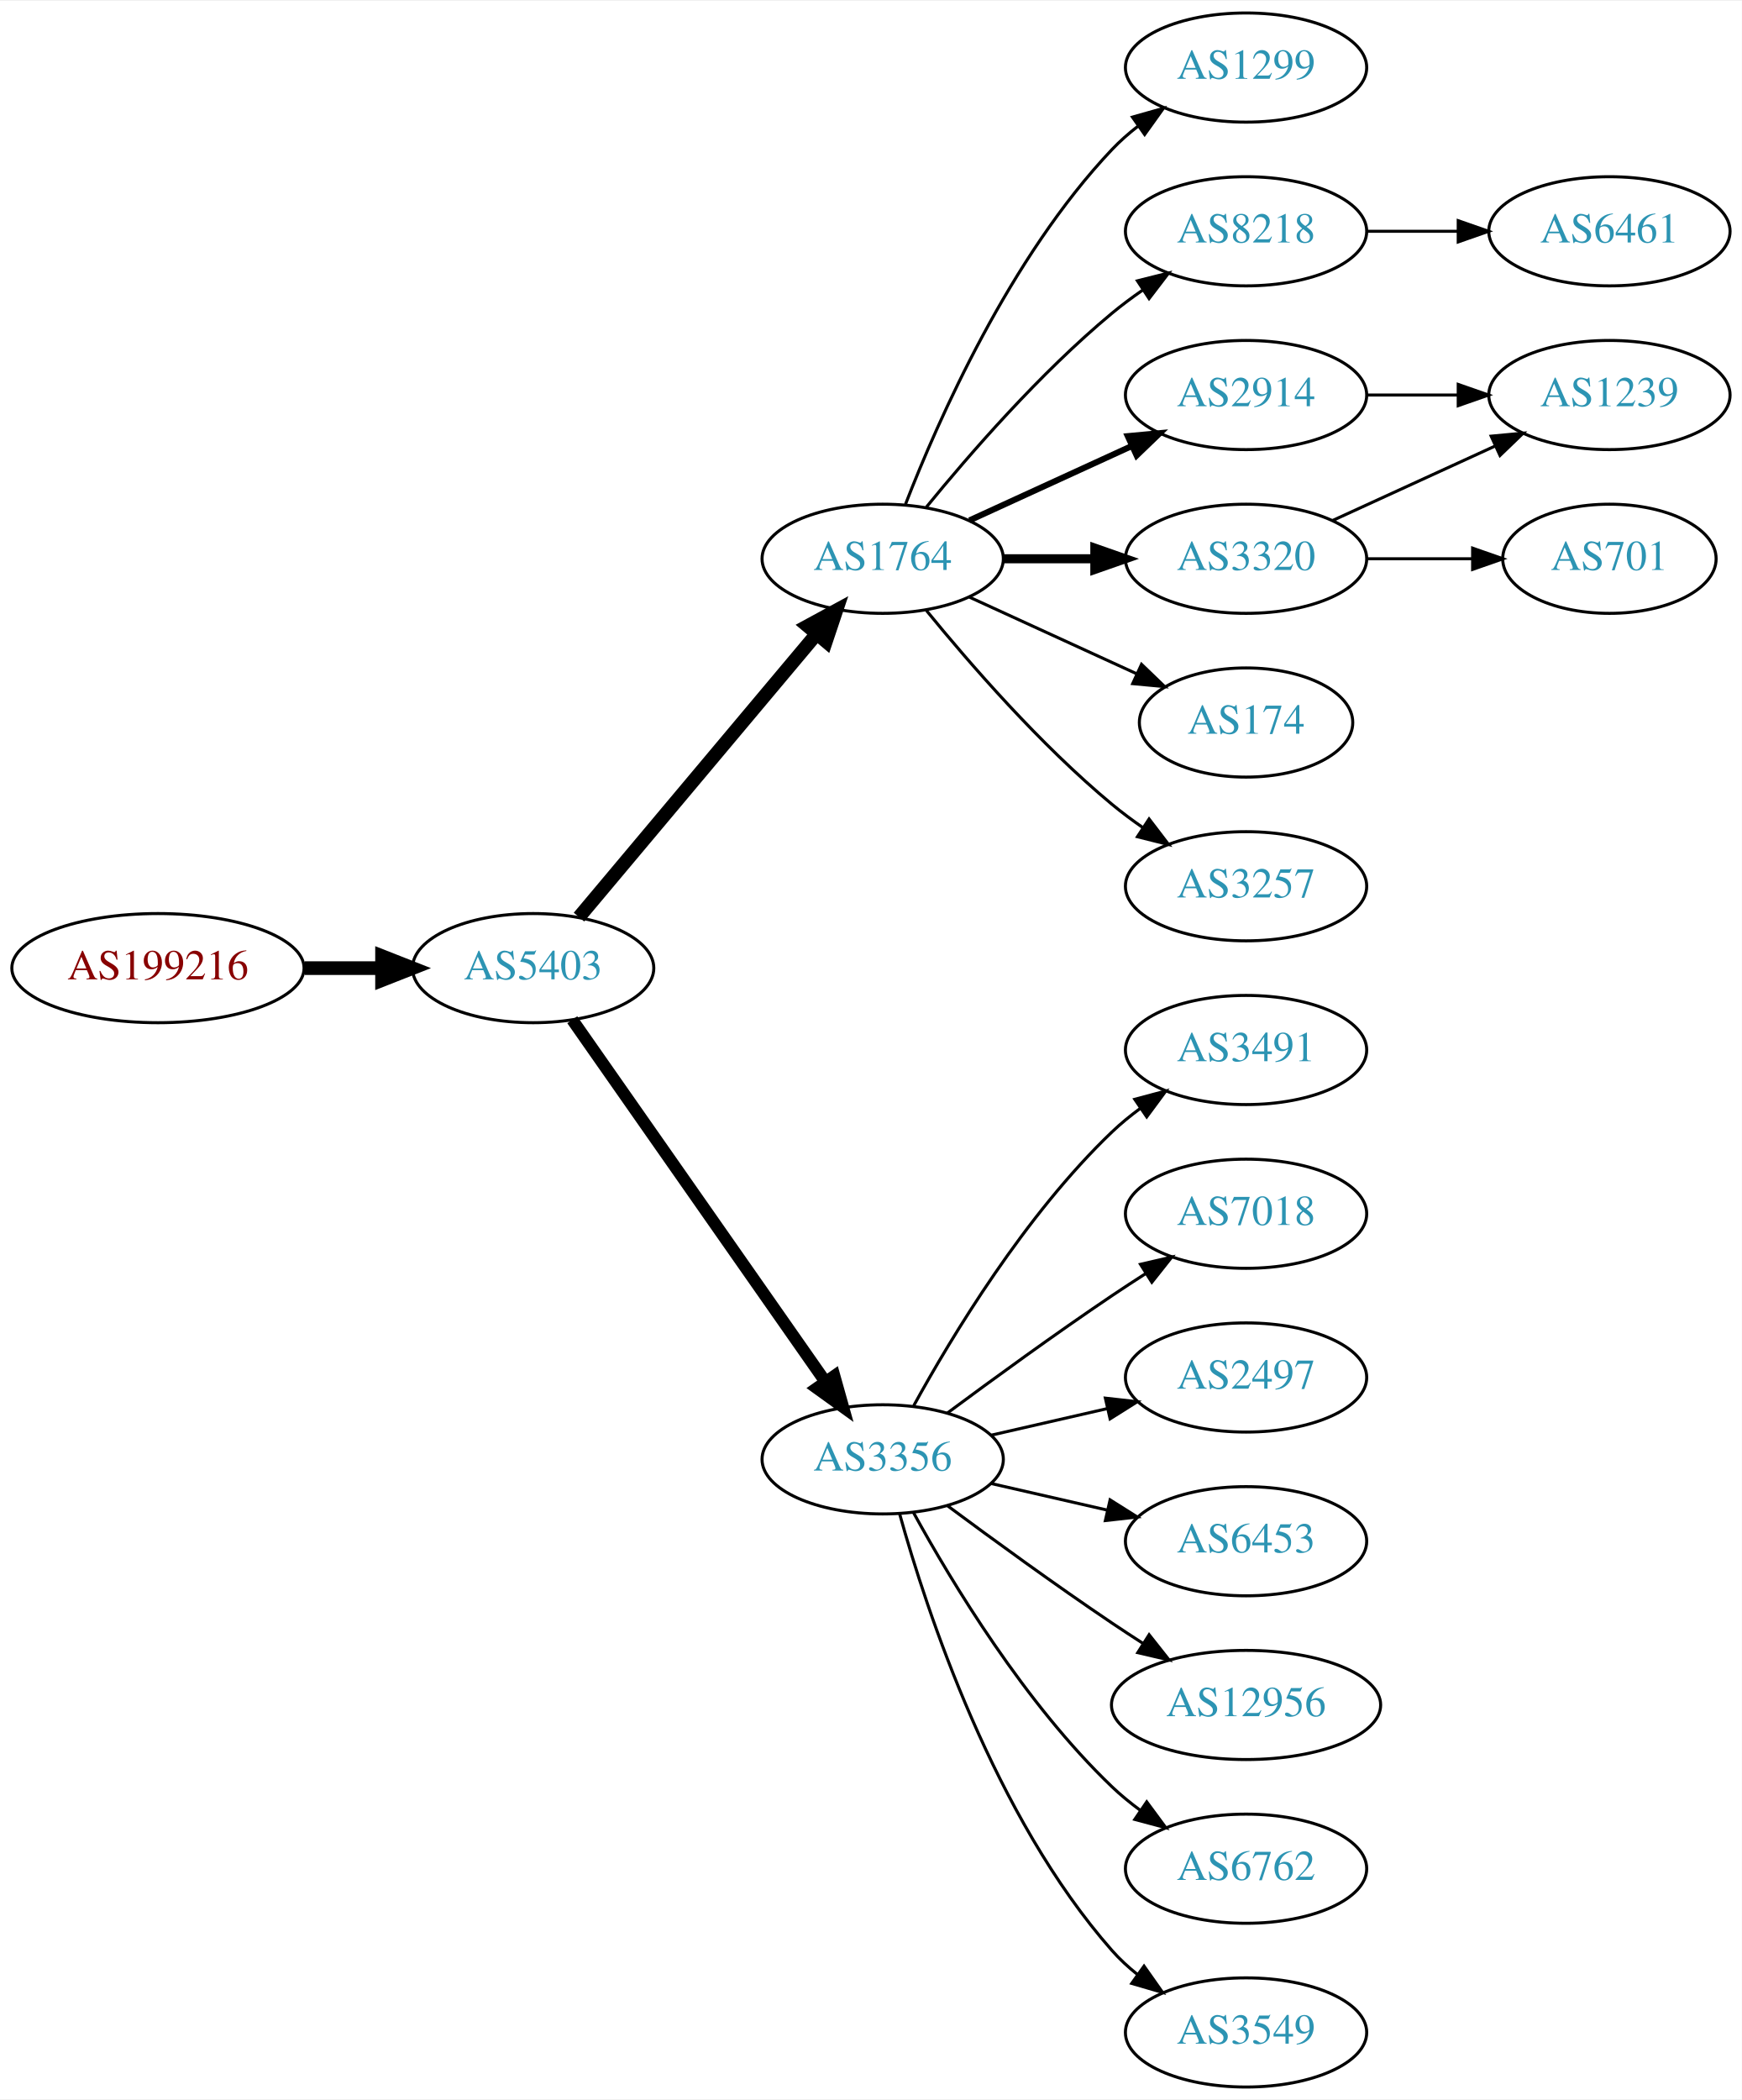
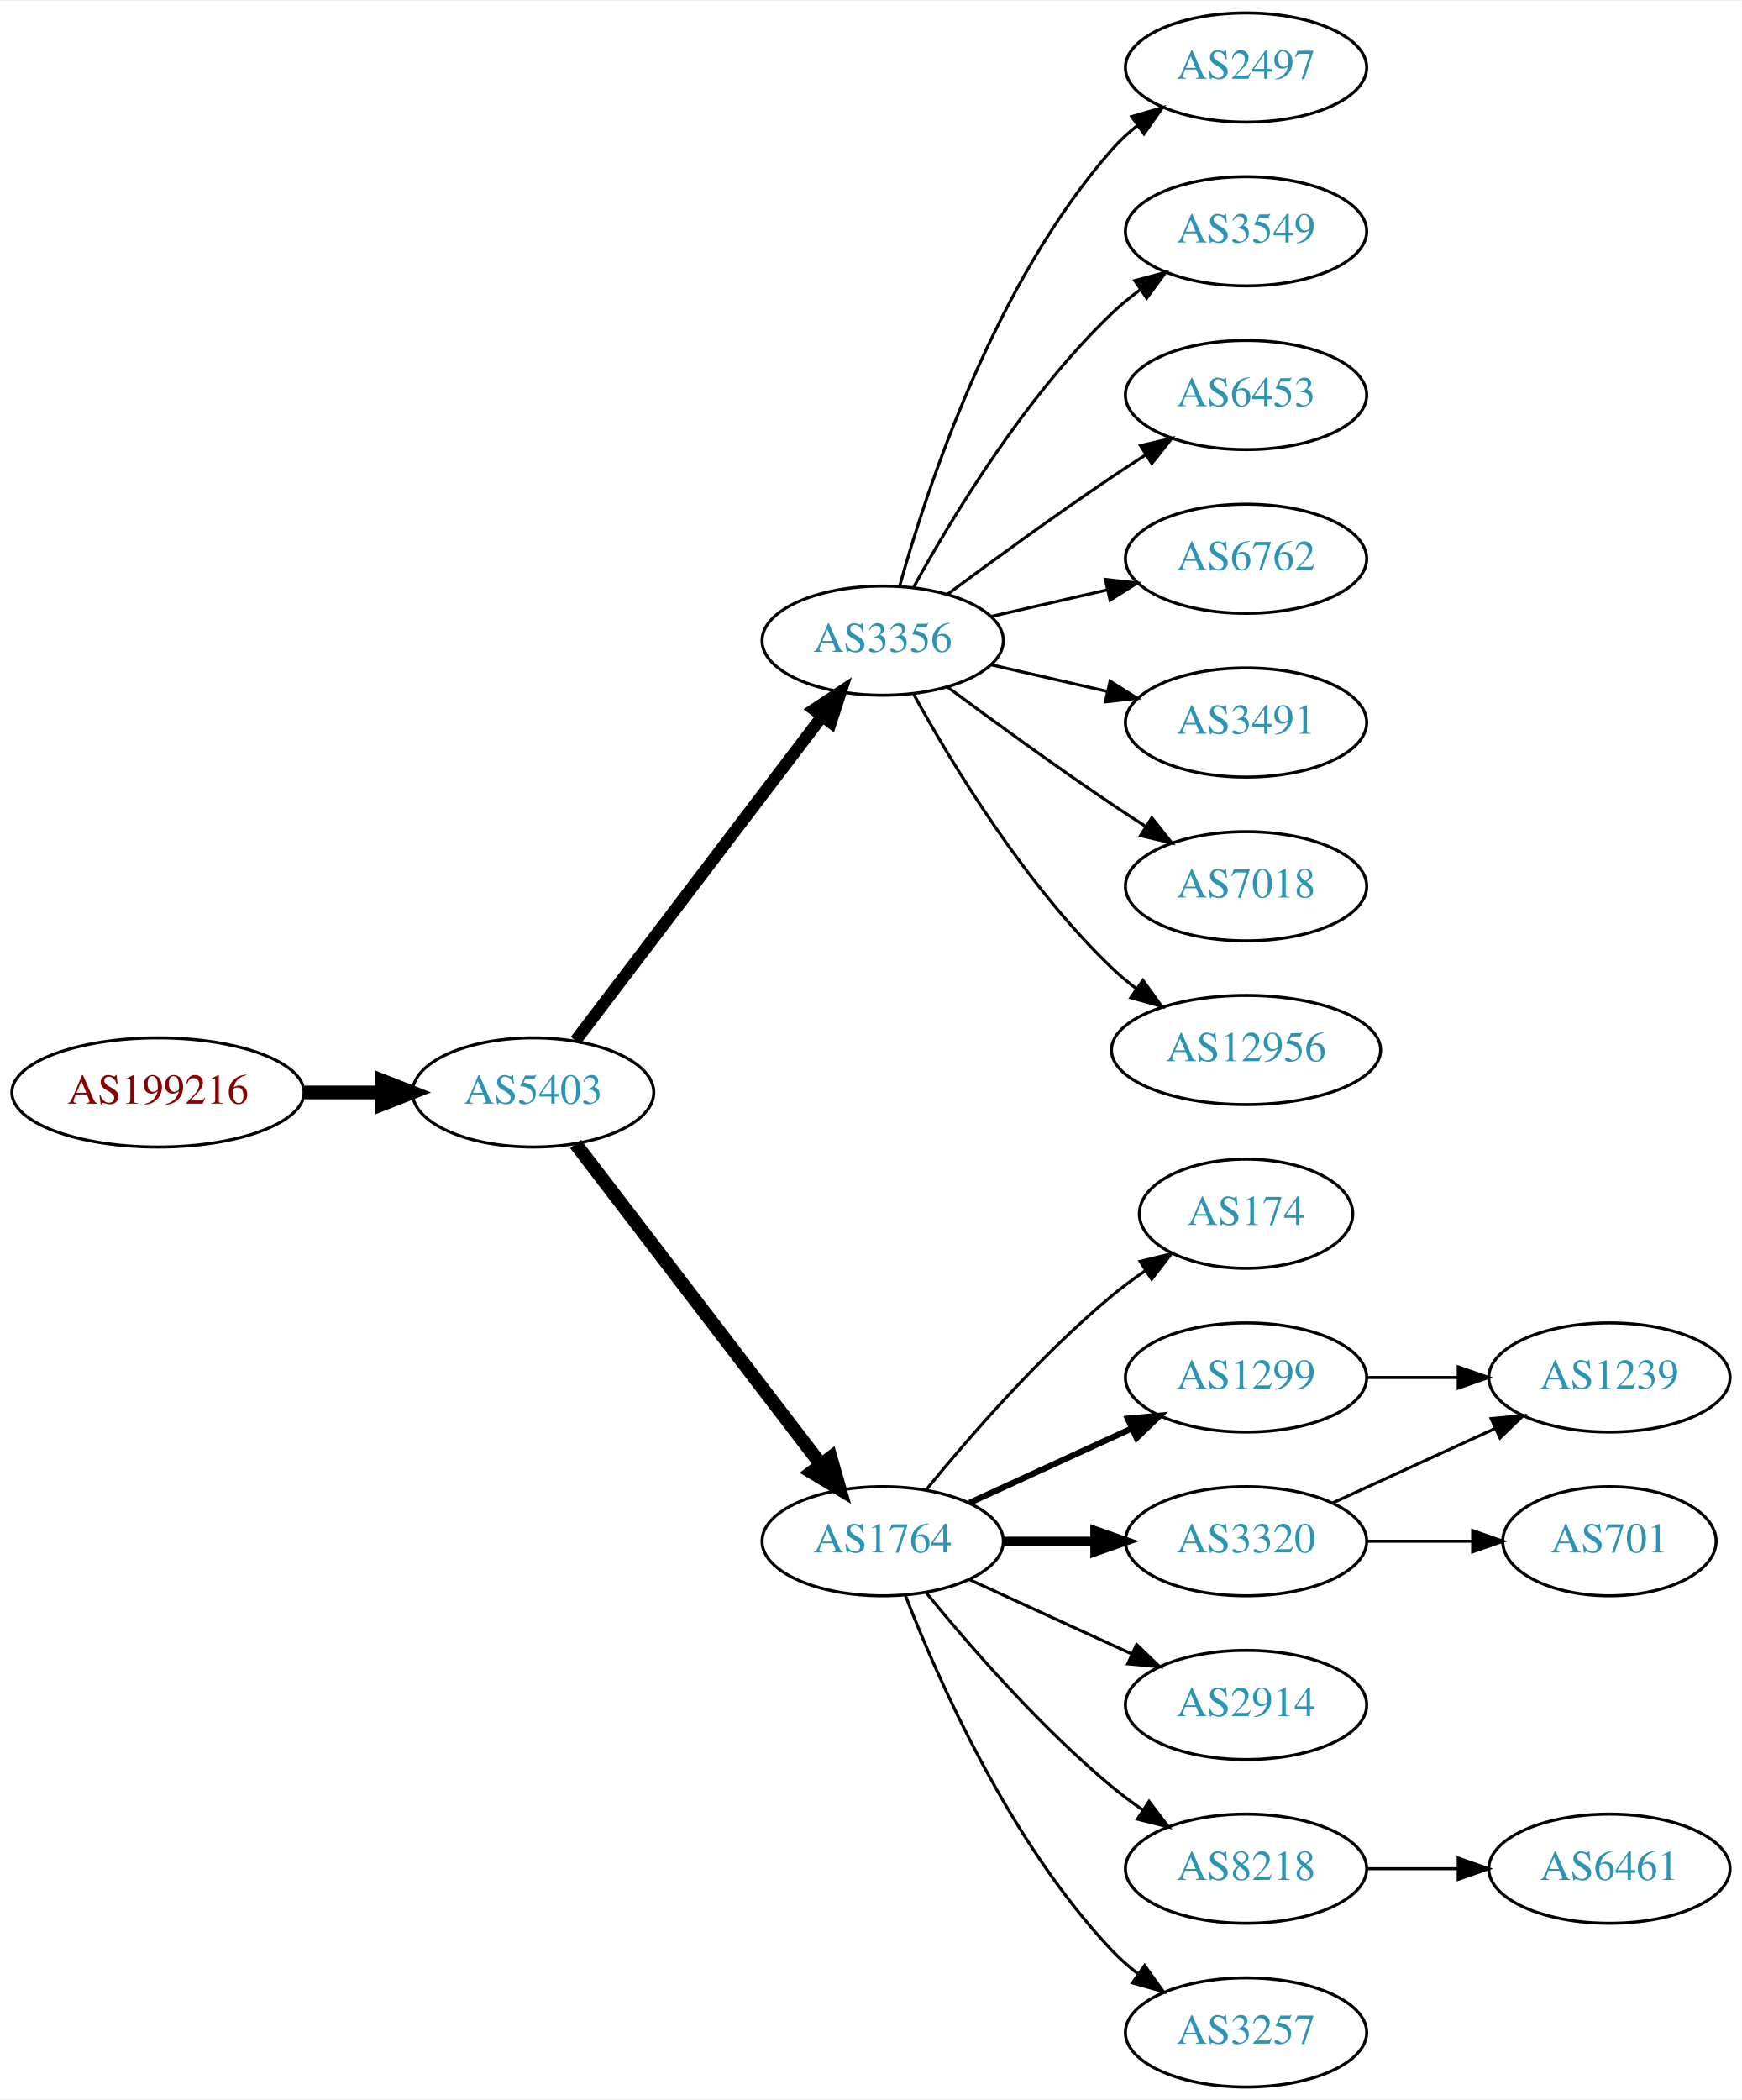
<svg xmlns="http://www.w3.org/2000/svg" xmlns:xlink="http://www.w3.org/1999/xlink" width="574pt" height="692pt" viewBox="0.00 0.00 574.46 692.00">
  <g id="graph0" class="graph" transform="scale(1 1) rotate(0) translate(4 688)">
    <polygon fill="white" stroke="none" points="-4,4 -4,-688 570.463,-688 570.463,4 -4,4" />
    <g id="node1" class="node">
      <g id="a_node1">
        <a xlink:href="/asn/199216" xlink:title="AS199216 ~ Compass-Verlag GmbH [AT]">
-           <ellipse fill="#ffffff" stroke="black" cx="48.096" cy="-369" rx="48.192" ry="18" />
-           <text text-anchor="middle" x="48.096" y="-365.3" font-family="Times,serif" font-size="14.00" fill="#880000">AS199216</text>
+           <ellipse fill="#ffffff" stroke="black" cx="48.096" cy="-328" rx="48.192" ry="18" />
+           <text text-anchor="middle" x="48.096" y="-324.3" font-family="Times,serif" font-size="14.00" fill="#880000">AS199216</text>
        </a>
      </g>
    </g>
    <g id="node2" class="node">
      <g id="a_node2">
        <a xlink:href="/asn/5403" xlink:title="AS5403 ~ AS5403 [AT]">
-           <ellipse fill="#ffffff" stroke="black" cx="171.838" cy="-369" rx="39.794" ry="18" />
-           <text text-anchor="middle" x="171.838" y="-365.3" font-family="Times,serif" font-size="14.00" fill="#2c94b3">AS5403</text>
+           <ellipse fill="#ffffff" stroke="black" cx="171.838" cy="-328" rx="39.794" ry="18" />
+           <text text-anchor="middle" x="171.838" y="-324.3" font-family="Times,serif" font-size="14.00" fill="#2c94b3">AS5403</text>
        </a>
      </g>
    </g>
    <g id="edge1" class="edge">
-       <path fill="none" stroke="black" stroke-width="4.5" d="M96.513,-369C104.867,-369 113.577,-369 121.969,-369" />
-       <polygon fill="black" stroke="black" stroke-width="4.5" points="122.004,-372.938 132.004,-369 122.004,-365.063 122.004,-372.938" />
+       <path fill="none" stroke="black" stroke-width="4.5" d="M96.513,-328C104.867,-328 113.577,-328 121.969,-328" />
+       <polygon fill="black" stroke="black" stroke-width="4.5" points="122.004,-331.938 132.004,-328 122.004,-324.063 122.004,-331.938" />
    </g>
    <g id="node3" class="node">
      <g id="a_node3">
-         <a xlink:href="/asn/1764" xlink:title="AS1764 ~ NEXTLAYER-AS [AT]">
-           <ellipse fill="#ffffff" stroke="black" cx="287.131" cy="-504" rx="39.794" ry="18" />
-           <text text-anchor="middle" x="287.131" y="-500.3" font-family="Times,serif" font-size="14.00" fill="#2c94b3">AS1764</text>
+         <a xlink:href="/asn/3356" xlink:title="AS3356 ~ Level 3 Parent, LLC [US]">
+           <ellipse fill="#ffffff" stroke="black" cx="287.131" cy="-477" rx="39.794" ry="18" />
+           <text text-anchor="middle" x="287.131" y="-473.3" font-family="Times,serif" font-size="14.00" fill="#2c94b3">AS3356</text>
        </a>
      </g>
    </g>
    <g id="edge2" class="edge">
-       <path fill="none" stroke="black" stroke-width="4.5" d="M186.958,-385.825C206.632,-409.269 242.436,-451.934 265.215,-479.076" />
-       <polygon fill="black" stroke="black" stroke-width="4.5" points="262.389,-481.834 271.833,-486.963 268.421,-476.772 262.389,-481.834" />
+       <path fill="none" stroke="black" stroke-width="4" d="M185.834,-345.092C205.81,-371.364 244.161,-421.802 267.217,-452.125" />
+       <polygon fill="black" stroke="black" stroke-width="4" points="264.448,-454.265 273.286,-460.107 270.02,-450.028 264.448,-454.265" />
    </g>
    <g id="node4" class="node">
      <g id="a_node4">
-         <a xlink:href="/asn/3356" xlink:title="AS3356 ~ Level 3 Parent, LLC [US]">
-           <ellipse fill="#ffffff" stroke="black" cx="287.131" cy="-207" rx="39.794" ry="18" />
-           <text text-anchor="middle" x="287.131" y="-203.3" font-family="Times,serif" font-size="14.00" fill="#2c94b3">AS3356</text>
+         <a xlink:href="/asn/1764" xlink:title="AS1764 ~ NEXTLAYER-AS [AT]">
+           <ellipse fill="#ffffff" stroke="black" cx="287.131" cy="-180" rx="39.794" ry="18" />
+           <text text-anchor="middle" x="287.131" y="-176.3" font-family="Times,serif" font-size="14.00" fill="#2c94b3">AS1764</text>
        </a>
      </g>
    </g>
    <g id="edge3" class="edge">
-       <path fill="none" stroke="black" stroke-width="4" d="M184.748,-351.969C204.67,-323.483 244.859,-266.015 268.209,-232.626" />
-       <polygon fill="black" stroke="black" stroke-width="4" points="271.176,-234.491 274.039,-224.29 265.44,-230.479 271.176,-234.491" />
+       <path fill="none" stroke="black" stroke-width="4.5" d="M185.834,-311.023C205.704,-285.066 243.753,-235.36 266.848,-205.191" />
+       <polygon fill="black" stroke="black" stroke-width="4.5" points="269.985,-207.569 272.937,-197.235 263.732,-202.783 269.985,-207.569" />
    </g>
    <g id="node5" class="node">
      <g id="a_node5">
-         <a xlink:href="/asn/2914" xlink:title="AS2914 ~ NTT America, Inc. [US]">
-           <ellipse fill="#ffffff" stroke="black" cx="406.973" cy="-558" rx="39.794" ry="18" />
-           <text text-anchor="middle" x="406.973" y="-554.3" font-family="Times,serif" font-size="14.00" fill="#2c94b3">AS2914</text>
+         <a xlink:href="/asn/2497" xlink:title="AS2497 ~ Internet Initiative Japan Inc. [JP]">
+           <ellipse fill="#ffffff" stroke="black" cx="406.973" cy="-666" rx="39.794" ry="18" />
+           <text text-anchor="middle" x="406.973" y="-662.3" font-family="Times,serif" font-size="14.00" fill="#2c94b3">AS2497</text>
        </a>
      </g>
    </g>
    <g id="edge4" class="edge">
-       <path fill="none" stroke="black" stroke-width="2" d="M315.76,-516.661C331.717,-523.973 351.987,-533.261 369.27,-541.181" />
-       <polygon fill="black" stroke="black" stroke-width="2" points="367.969,-544.435 378.518,-545.419 370.885,-538.071 367.969,-544.435" />
+       <path fill="none" stroke="black" d="M292.704,-494.946C301.61,-526.995 323.894,-594.842 362.777,-639 365.261,-641.821 368.111,-644.449 371.137,-646.871" />
+       <polygon fill="black" stroke="black" points="369.254,-649.828 379.426,-652.791 373.322,-644.131 369.254,-649.828" />
    </g>
    <g id="node6" class="node">
      <g id="a_node6">
-         <a xlink:href="/asn/8218" xlink:title="AS8218 ~ legacy Neotelecoms [FR]">
+         <a xlink:href="/asn/3549" xlink:title="AS3549 ~ Level 3 Parent, LLC [US]">
          <ellipse fill="#ffffff" stroke="black" cx="406.973" cy="-612" rx="39.794" ry="18" />
-           <text text-anchor="middle" x="406.973" y="-608.3" font-family="Times,serif" font-size="14.00" fill="#2c94b3">AS8218</text>
+           <text text-anchor="middle" x="406.973" y="-608.3" font-family="Times,serif" font-size="14.00" fill="#2c94b3">AS3549</text>
        </a>
      </g>
    </g>
    <g id="edge5" class="edge">
-       <path fill="none" stroke="black" d="M301.55,-521.065C315.665,-538.375 339.079,-565.345 362.777,-585 365.994,-587.668 369.494,-590.27 373.065,-592.741" />
-       <polygon fill="black" stroke="black" points="371.143,-595.666 381.421,-598.236 374.988,-589.817 371.143,-595.666" />
+       <path fill="none" stroke="black" d="M297.372,-494.713C309.918,-517.561 334.095,-557.611 362.777,-585 365.646,-587.739 368.834,-590.347 372.144,-592.785" />
+       <polygon fill="black" stroke="black" points="370.267,-595.742 380.503,-598.477 374.207,-589.956 370.267,-595.742" />
    </g>
    <g id="node7" class="node">
      <g id="a_node7">
-         <a xlink:href="/asn/3320" xlink:title="AS3320 ~ DTAG [DE]">
-           <ellipse fill="#ffffff" stroke="black" cx="406.973" cy="-504" rx="39.794" ry="18" />
-           <text text-anchor="middle" x="406.973" y="-500.3" font-family="Times,serif" font-size="14.00" fill="#2c94b3">AS3320</text>
+         <a xlink:href="/asn/6453" xlink:title="AS6453 ~ TATA COMMUNICATIONS (AMERICA) INC [US]">
+           <ellipse fill="#ffffff" stroke="black" cx="406.973" cy="-558" rx="39.794" ry="18" />
+           <text text-anchor="middle" x="406.973" y="-554.3" font-family="Times,serif" font-size="14.00" fill="#2c94b3">AS6453</text>
        </a>
      </g>
    </g>
    <g id="edge6" class="edge">
-       <path fill="none" stroke="black" stroke-width="3" d="M327.044,-504C336.597,-504 346.947,-504 356.909,-504" />
-       <polygon fill="black" stroke="black" stroke-width="3" points="357.102,-507.5 367.102,-504 357.102,-500.5 357.102,-507.5" />
+       <path fill="none" stroke="black" d="M308.461,-492.277C323.324,-503.304 344.068,-518.407 362.777,-531 366.326,-533.389 370.077,-535.839 373.825,-538.242" />
+       <polygon fill="black" stroke="black" points="372.151,-541.325 382.474,-543.712 375.893,-535.409 372.151,-541.325" />
    </g>
    <g id="node8" class="node">
      <g id="a_node8">
-         <a xlink:href="/asn/174" xlink:title="AS174 ~ Cogent Communications [US]">
-           <ellipse fill="#ffffff" stroke="black" cx="406.973" cy="-450" rx="35.194" ry="18" />
-           <text text-anchor="middle" x="406.973" y="-446.3" font-family="Times,serif" font-size="14.00" fill="#2c94b3">AS174</text>
+         <a xlink:href="/asn/6762" xlink:title="AS6762 ~ TELECOM ITALIA SPARKLE S.p.A. [IT]">
+           <ellipse fill="#ffffff" stroke="black" cx="406.973" cy="-504" rx="39.794" ry="18" />
+           <text text-anchor="middle" x="406.973" y="-500.3" font-family="Times,serif" font-size="14.00" fill="#2c94b3">AS6762</text>
        </a>
      </g>
    </g>
    <g id="edge7" class="edge">
-       <path fill="none" stroke="black" d="M315.76,-491.339C332.176,-483.817 353.158,-474.202 370.754,-466.139" />
-       <polygon fill="black" stroke="black" points="372.499,-469.189 380.132,-461.842 369.583,-462.826 372.499,-469.189" />
+       <path fill="none" stroke="black" d="M322.85,-484.955C334.85,-487.704 348.471,-490.825 361.164,-493.733" />
+       <polygon fill="black" stroke="black" points="360.566,-497.187 371.095,-496.009 362.129,-490.364 360.566,-497.187" />
    </g>
    <g id="node9" class="node">
      <g id="a_node9">
-         <a xlink:href="/asn/3257" xlink:title="AS3257 ~ GTT [DE]">
-           <ellipse fill="#ffffff" stroke="black" cx="406.973" cy="-396" rx="39.794" ry="18" />
-           <text text-anchor="middle" x="406.973" y="-392.3" font-family="Times,serif" font-size="14.00" fill="#2c94b3">AS3257</text>
+         <a xlink:href="/asn/3491" xlink:title="AS3491 ~ PCCW Global, Inc. [US]">
+           <ellipse fill="#ffffff" stroke="black" cx="406.973" cy="-450" rx="39.794" ry="18" />
+           <text text-anchor="middle" x="406.973" y="-446.3" font-family="Times,serif" font-size="14.00" fill="#2c94b3">AS3491</text>
        </a>
      </g>
    </g>
    <g id="edge8" class="edge">
-       <path fill="none" stroke="black" d="M301.55,-486.935C315.665,-469.625 339.079,-442.655 362.777,-423 365.994,-420.332 369.494,-417.73 373.065,-415.259" />
-       <polygon fill="black" stroke="black" points="374.988,-418.183 381.421,-409.764 371.143,-412.334 374.988,-418.183" />
+       <path fill="none" stroke="black" d="M322.85,-469.045C334.85,-466.296 348.471,-463.175 361.164,-460.267" />
+       <polygon fill="black" stroke="black" points="362.129,-463.636 371.095,-457.991 360.566,-456.813 362.129,-463.636" />
    </g>
    <g id="node10" class="node">
      <g id="a_node10">
-         <a xlink:href="/asn/1299" xlink:title="AS1299 ~ Telia Carrier [EU]">
-           <ellipse fill="#ffffff" stroke="black" cx="406.973" cy="-666" rx="39.794" ry="18" />
-           <text text-anchor="middle" x="406.973" y="-662.3" font-family="Times,serif" font-size="14.00" fill="#2c94b3">AS1299</text>
+         <a xlink:href="/asn/7018" xlink:title="AS7018 ~ AT&amp;T Services, Inc. [US]">
+           <ellipse fill="#ffffff" stroke="black" cx="406.973" cy="-396" rx="39.794" ry="18" />
+           <text text-anchor="middle" x="406.973" y="-392.3" font-family="Times,serif" font-size="14.00" fill="#2c94b3">AS7018</text>
        </a>
      </g>
    </g>
    <g id="edge9" class="edge">
-       <path fill="none" stroke="black" d="M294.654,-521.994C305.404,-549.728 329.062,-603.429 362.777,-639 365.363,-641.728 368.281,-644.294 371.349,-646.677" />
-       <polygon fill="black" stroke="black" points="369.503,-649.658 379.697,-652.543 373.527,-643.93 369.503,-649.658" />
+       <path fill="none" stroke="black" d="M308.461,-461.723C323.324,-450.696 344.068,-435.593 362.777,-423 366.326,-420.611 370.077,-418.161 373.825,-415.758" />
+       <polygon fill="black" stroke="black" points="375.893,-418.591 382.474,-410.288 372.151,-412.675 375.893,-418.591" />
    </g>
    <g id="node11" class="node">
      <g id="a_node11">
-         <a xlink:href="/asn/3549" xlink:title="AS3549 ~ Level 3 Parent, LLC [US]">
-           <ellipse fill="#ffffff" stroke="black" cx="406.973" cy="-18" rx="39.794" ry="18" />
-           <text text-anchor="middle" x="406.973" y="-14.3" font-family="Times,serif" font-size="14.00" fill="#2c94b3">AS3549</text>
+         <a xlink:href="/asn/12956" xlink:title="AS12956 ~ TELXIUS [ES]">
+           <ellipse fill="#ffffff" stroke="black" cx="406.973" cy="-342" rx="44.393" ry="18" />
+           <text text-anchor="middle" x="406.973" y="-338.3" font-family="Times,serif" font-size="14.00" fill="#2c94b3">AS12956</text>
        </a>
      </g>
    </g>
    <g id="edge10" class="edge">
-       <path fill="none" stroke="black" d="M292.704,-189.054C301.61,-157.005 323.894,-89.158 362.777,-45 365.261,-42.179 368.111,-39.551 371.137,-37.129" />
-       <polygon fill="black" stroke="black" points="373.322,-39.869 379.426,-31.209 369.254,-34.172 373.322,-39.869" />
+       <path fill="none" stroke="black" d="M297.372,-459.287C309.918,-436.439 334.095,-396.389 362.777,-369 365.284,-366.607 368.035,-364.313 370.898,-362.145" />
+       <polygon fill="black" stroke="black" points="372.949,-364.982 379.148,-356.39 368.944,-359.241 372.949,-364.982" />
    </g>
    <g id="node12" class="node">
      <g id="a_node12">
-         <a xlink:href="/asn/3491" xlink:title="AS3491 ~ PCCW Global, Inc. [US]">
-           <ellipse fill="#ffffff" stroke="black" cx="406.973" cy="-342" rx="39.794" ry="18" />
-           <text text-anchor="middle" x="406.973" y="-338.3" font-family="Times,serif" font-size="14.00" fill="#2c94b3">AS3491</text>
+         <a xlink:href="/asn/174" xlink:title="AS174 ~ Cogent Communications [US]">
+           <ellipse fill="#ffffff" stroke="black" cx="406.973" cy="-288" rx="35.194" ry="18" />
+           <text text-anchor="middle" x="406.973" y="-284.3" font-family="Times,serif" font-size="14.00" fill="#2c94b3">AS174</text>
        </a>
      </g>
    </g>
    <g id="edge11" class="edge">
-       <path fill="none" stroke="black" d="M297.372,-224.713C309.918,-247.561 334.095,-287.611 362.777,-315 365.646,-317.739 368.834,-320.347 372.144,-322.785" />
-       <polygon fill="black" stroke="black" points="370.267,-325.742 380.503,-328.477 374.207,-319.956 370.267,-325.742" />
+       <path fill="none" stroke="black" d="M301.55,-197.065C315.665,-214.375 339.079,-241.345 362.777,-261 366.241,-263.872 370.033,-266.669 373.888,-269.308" />
+       <polygon fill="black" stroke="black" points="372.03,-272.275 382.32,-274.797 375.849,-266.408 372.03,-272.275" />
    </g>
    <g id="node13" class="node">
      <g id="a_node13">
-         <a xlink:href="/asn/7018" xlink:title="AS7018 ~ AT&amp;T Services, Inc. [US]">
-           <ellipse fill="#ffffff" stroke="black" cx="406.973" cy="-288" rx="39.794" ry="18" />
-           <text text-anchor="middle" x="406.973" y="-284.3" font-family="Times,serif" font-size="14.00" fill="#2c94b3">AS7018</text>
+         <a xlink:href="/asn/1299" xlink:title="AS1299 ~ Telia Carrier [EU]">
+           <ellipse fill="#ffffff" stroke="black" cx="406.973" cy="-234" rx="39.794" ry="18" />
+           <text text-anchor="middle" x="406.973" y="-230.3" font-family="Times,serif" font-size="14.00" fill="#2c94b3">AS1299</text>
        </a>
      </g>
    </g>
    <g id="edge12" class="edge">
-       <path fill="none" stroke="black" d="M308.461,-222.277C323.324,-233.304 344.068,-248.407 362.777,-261 366.326,-263.389 370.077,-265.839 373.825,-268.242" />
-       <polygon fill="black" stroke="black" points="372.151,-271.325 382.474,-273.712 375.893,-265.409 372.151,-271.325" />
+       <path fill="none" stroke="black" stroke-width="2" d="M315.76,-192.661C331.717,-199.973 351.987,-209.261 369.27,-217.181" />
+       <polygon fill="black" stroke="black" stroke-width="2" points="367.969,-220.435 378.518,-221.419 370.885,-214.071 367.969,-220.435" />
    </g>
    <g id="node14" class="node">
      <g id="a_node14">
-         <a xlink:href="/asn/2497" xlink:title="AS2497 ~ Internet Initiative Japan Inc. [JP]">
-           <ellipse fill="#ffffff" stroke="black" cx="406.973" cy="-234" rx="39.794" ry="18" />
-           <text text-anchor="middle" x="406.973" y="-230.3" font-family="Times,serif" font-size="14.00" fill="#2c94b3">AS2497</text>
+         <a xlink:href="/asn/3320" xlink:title="AS3320 ~ DTAG [DE]">
+           <ellipse fill="#ffffff" stroke="black" cx="406.973" cy="-180" rx="39.794" ry="18" />
+           <text text-anchor="middle" x="406.973" y="-176.3" font-family="Times,serif" font-size="14.00" fill="#2c94b3">AS3320</text>
        </a>
      </g>
    </g>
    <g id="edge13" class="edge">
-       <path fill="none" stroke="black" d="M322.85,-214.955C334.85,-217.704 348.471,-220.825 361.164,-223.733" />
-       <polygon fill="black" stroke="black" points="360.566,-227.187 371.095,-226.009 362.129,-220.364 360.566,-227.187" />
+       <path fill="none" stroke="black" stroke-width="3" d="M327.044,-180C336.597,-180 346.947,-180 356.909,-180" />
+       <polygon fill="black" stroke="black" stroke-width="3" points="357.102,-183.5 367.102,-180 357.102,-176.5 357.102,-183.5" />
    </g>
    <g id="node15" class="node">
      <g id="a_node15">
-         <a xlink:href="/asn/6453" xlink:title="AS6453 ~ TATA COMMUNICATIONS (AMERICA) INC [US]">
-           <ellipse fill="#ffffff" stroke="black" cx="406.973" cy="-180" rx="39.794" ry="18" />
-           <text text-anchor="middle" x="406.973" y="-176.3" font-family="Times,serif" font-size="14.00" fill="#2c94b3">AS6453</text>
+         <a xlink:href="/asn/2914" xlink:title="AS2914 ~ NTT America, Inc. [US]">
+           <ellipse fill="#ffffff" stroke="black" cx="406.973" cy="-126" rx="39.794" ry="18" />
+           <text text-anchor="middle" x="406.973" y="-122.3" font-family="Times,serif" font-size="14.00" fill="#2c94b3">AS2914</text>
        </a>
      </g>
    </g>
    <g id="edge14" class="edge">
-       <path fill="none" stroke="black" d="M322.85,-199.045C334.85,-196.296 348.471,-193.175 361.164,-190.267" />
-       <polygon fill="black" stroke="black" points="362.129,-193.636 371.095,-187.991 360.566,-186.813 362.129,-193.636" />
+       <path fill="none" stroke="black" d="M315.76,-167.339C331.717,-160.027 351.987,-150.739 369.27,-142.819" />
+       <polygon fill="black" stroke="black" points="370.885,-145.929 378.518,-138.581 367.969,-139.565 370.885,-145.929" />
    </g>
    <g id="node16" class="node">
      <g id="a_node16">
-         <a xlink:href="/asn/12956" xlink:title="AS12956 ~ TELXIUS [ES]">
-           <ellipse fill="#ffffff" stroke="black" cx="406.973" cy="-126" rx="44.393" ry="18" />
-           <text text-anchor="middle" x="406.973" y="-122.3" font-family="Times,serif" font-size="14.00" fill="#2c94b3">AS12956</text>
+         <a xlink:href="/asn/8218" xlink:title="AS8218 ~ legacy Neotelecoms [FR]">
+           <ellipse fill="#ffffff" stroke="black" cx="406.973" cy="-72" rx="39.794" ry="18" />
+           <text text-anchor="middle" x="406.973" y="-68.3" font-family="Times,serif" font-size="14.00" fill="#2c94b3">AS8218</text>
        </a>
      </g>
    </g>
    <g id="edge15" class="edge">
-       <path fill="none" stroke="black" d="M308.461,-191.723C323.324,-180.696 344.068,-165.593 362.777,-153 366.067,-150.785 369.53,-148.518 373.004,-146.285" />
-       <polygon fill="black" stroke="black" points="375.001,-149.163 381.572,-140.852 371.252,-143.252 375.001,-149.163" />
+       <path fill="none" stroke="black" d="M301.55,-162.935C315.665,-145.625 339.079,-118.655 362.777,-99 365.994,-96.332 369.494,-93.73 373.065,-91.259" />
+       <polygon fill="black" stroke="black" points="374.988,-94.183 381.421,-85.764 371.143,-88.334 374.988,-94.183" />
    </g>
    <g id="node17" class="node">
      <g id="a_node17">
-         <a xlink:href="/asn/6762" xlink:title="AS6762 ~ TELECOM ITALIA SPARKLE S.p.A. [IT]">
-           <ellipse fill="#ffffff" stroke="black" cx="406.973" cy="-72" rx="39.794" ry="18" />
-           <text text-anchor="middle" x="406.973" y="-68.3" font-family="Times,serif" font-size="14.00" fill="#2c94b3">AS6762</text>
+         <a xlink:href="/asn/3257" xlink:title="AS3257 ~ GTT [DE]">
+           <ellipse fill="#ffffff" stroke="black" cx="406.973" cy="-18" rx="39.794" ry="18" />
+           <text text-anchor="middle" x="406.973" y="-14.3" font-family="Times,serif" font-size="14.00" fill="#2c94b3">AS3257</text>
        </a>
      </g>
    </g>
    <g id="edge16" class="edge">
-       <path fill="none" stroke="black" d="M297.372,-189.287C309.918,-166.439 334.095,-126.389 362.777,-99 365.646,-96.261 368.834,-93.653 372.144,-91.215" />
-       <polygon fill="black" stroke="black" points="374.207,-94.044 380.503,-85.523 370.267,-88.258 374.207,-94.044" />
+       <path fill="none" stroke="black" d="M294.654,-162.006C305.404,-134.272 329.062,-80.571 362.777,-45 365.363,-42.272 368.281,-39.706 371.349,-37.323" />
+       <polygon fill="black" stroke="black" points="373.527,-40.069 379.697,-31.457 369.503,-34.342 373.527,-40.069" />
+     </g>
+     <g id="node19" class="node">
+       <g id="a_node19">
+         <a xlink:href="/asn/1239" xlink:title="AS1239 ~ Sprint [US]">
+           <ellipse fill="#ffffff" stroke="black" cx="526.816" cy="-234" rx="39.794" ry="18" />
+           <text text-anchor="middle" x="526.816" y="-230.3" font-family="Times,serif" font-size="14.00" fill="#2c94b3">AS1239</text>
+         </a>
+       </g>
+     </g>
+     <g id="edge20" class="edge">
+       <path fill="none" stroke="black" d="M446.886,-234C456.439,-234 466.789,-234 476.752,-234" />
+       <polygon fill="black" stroke="black" points="476.944,-237.5 486.944,-234 476.944,-230.5 476.944,-237.5" />
+     </g>
+     <g id="node18" class="node">
+       <g id="a_node18">
+         <a xlink:href="/asn/701" xlink:title="AS701 ~ UUNET [US]">
+           <ellipse fill="#ffffff" stroke="black" cx="526.816" cy="-180" rx="35.194" ry="18" />
+           <text text-anchor="middle" x="526.816" y="-176.3" font-family="Times,serif" font-size="14.00" fill="#2c94b3">AS701</text>
+         </a>
+       </g>
+     </g>
+     <g id="edge17" class="edge">
+       <path fill="none" stroke="black" d="M446.886,-180C457.973,-180 470.132,-180 481.515,-180" />
+       <polygon fill="black" stroke="black" points="481.697,-183.5 491.696,-180 481.696,-176.5 481.697,-183.5" />
+     </g>
+     <g id="edge18" class="edge">
+       <path fill="none" stroke="black" d="M435.602,-192.661C451.559,-199.973 471.83,-209.261 489.113,-217.181" />
+       <polygon fill="black" stroke="black" points="487.811,-220.435 498.36,-221.419 490.727,-214.071 487.811,-220.435" />
    </g>
    <g id="node20" class="node">
      <g id="a_node20">
-         <a xlink:href="/asn/1239" xlink:title="AS1239 ~ Sprint [US]">
-           <ellipse fill="#ffffff" stroke="black" cx="526.816" cy="-558" rx="39.794" ry="18" />
-           <text text-anchor="middle" x="526.816" y="-554.3" font-family="Times,serif" font-size="14.00" fill="#2c94b3">AS1239</text>
-         </a>
-       </g>
-     </g>
-     <g id="edge20" class="edge">
-       <path fill="none" stroke="black" d="M446.886,-558C456.439,-558 466.789,-558 476.752,-558" />
-       <polygon fill="black" stroke="black" points="476.944,-561.5 486.944,-558 476.944,-554.5 476.944,-561.5" />
-     </g>
-     <g id="node18" class="node">
-       <g id="a_node18">
        <a xlink:href="/asn/6461" xlink:title="AS6461 ~ Zayo Bandwidth [US]">
-           <ellipse fill="#ffffff" stroke="black" cx="526.816" cy="-612" rx="39.794" ry="18" />
-           <text text-anchor="middle" x="526.816" y="-608.3" font-family="Times,serif" font-size="14.00" fill="#2c94b3">AS6461</text>
-         </a>
-       </g>
-     </g>
-     <g id="edge17" class="edge">
-       <path fill="none" stroke="black" d="M446.886,-612C456.439,-612 466.789,-612 476.752,-612" />
-       <polygon fill="black" stroke="black" points="476.944,-615.5 486.944,-612 476.944,-608.5 476.944,-615.5" />
-     </g>
-     <g id="node19" class="node">
-       <g id="a_node19">
-         <a xlink:href="/asn/701" xlink:title="AS701 ~ UUNET [US]">
-           <ellipse fill="#ffffff" stroke="black" cx="526.816" cy="-504" rx="35.194" ry="18" />
-           <text text-anchor="middle" x="526.816" y="-500.3" font-family="Times,serif" font-size="14.00" fill="#2c94b3">AS701</text>
-         </a>
-       </g>
-     </g>
-     <g id="edge18" class="edge">
-       <path fill="none" stroke="black" d="M446.886,-504C457.973,-504 470.132,-504 481.515,-504" />
-       <polygon fill="black" stroke="black" points="481.697,-507.5 491.696,-504 481.696,-500.5 481.697,-507.5" />
+           <ellipse fill="#ffffff" stroke="black" cx="526.816" cy="-72" rx="39.794" ry="18" />
+           <text text-anchor="middle" x="526.816" y="-68.3" font-family="Times,serif" font-size="14.00" fill="#2c94b3">AS6461</text>
+         </a>
+       </g>
    </g>
    <g id="edge19" class="edge">
-       <path fill="none" stroke="black" d="M435.602,-516.661C451.559,-523.973 471.83,-533.261 489.113,-541.181" />
-       <polygon fill="black" stroke="black" points="487.811,-544.435 498.36,-545.419 490.727,-538.071 487.811,-544.435" />
+       <path fill="none" stroke="black" d="M446.886,-72C456.439,-72 466.789,-72 476.752,-72" />
+       <polygon fill="black" stroke="black" points="476.944,-75.5 486.944,-72 476.944,-68.5 476.944,-75.5" />
    </g>
  </g>
</svg>
